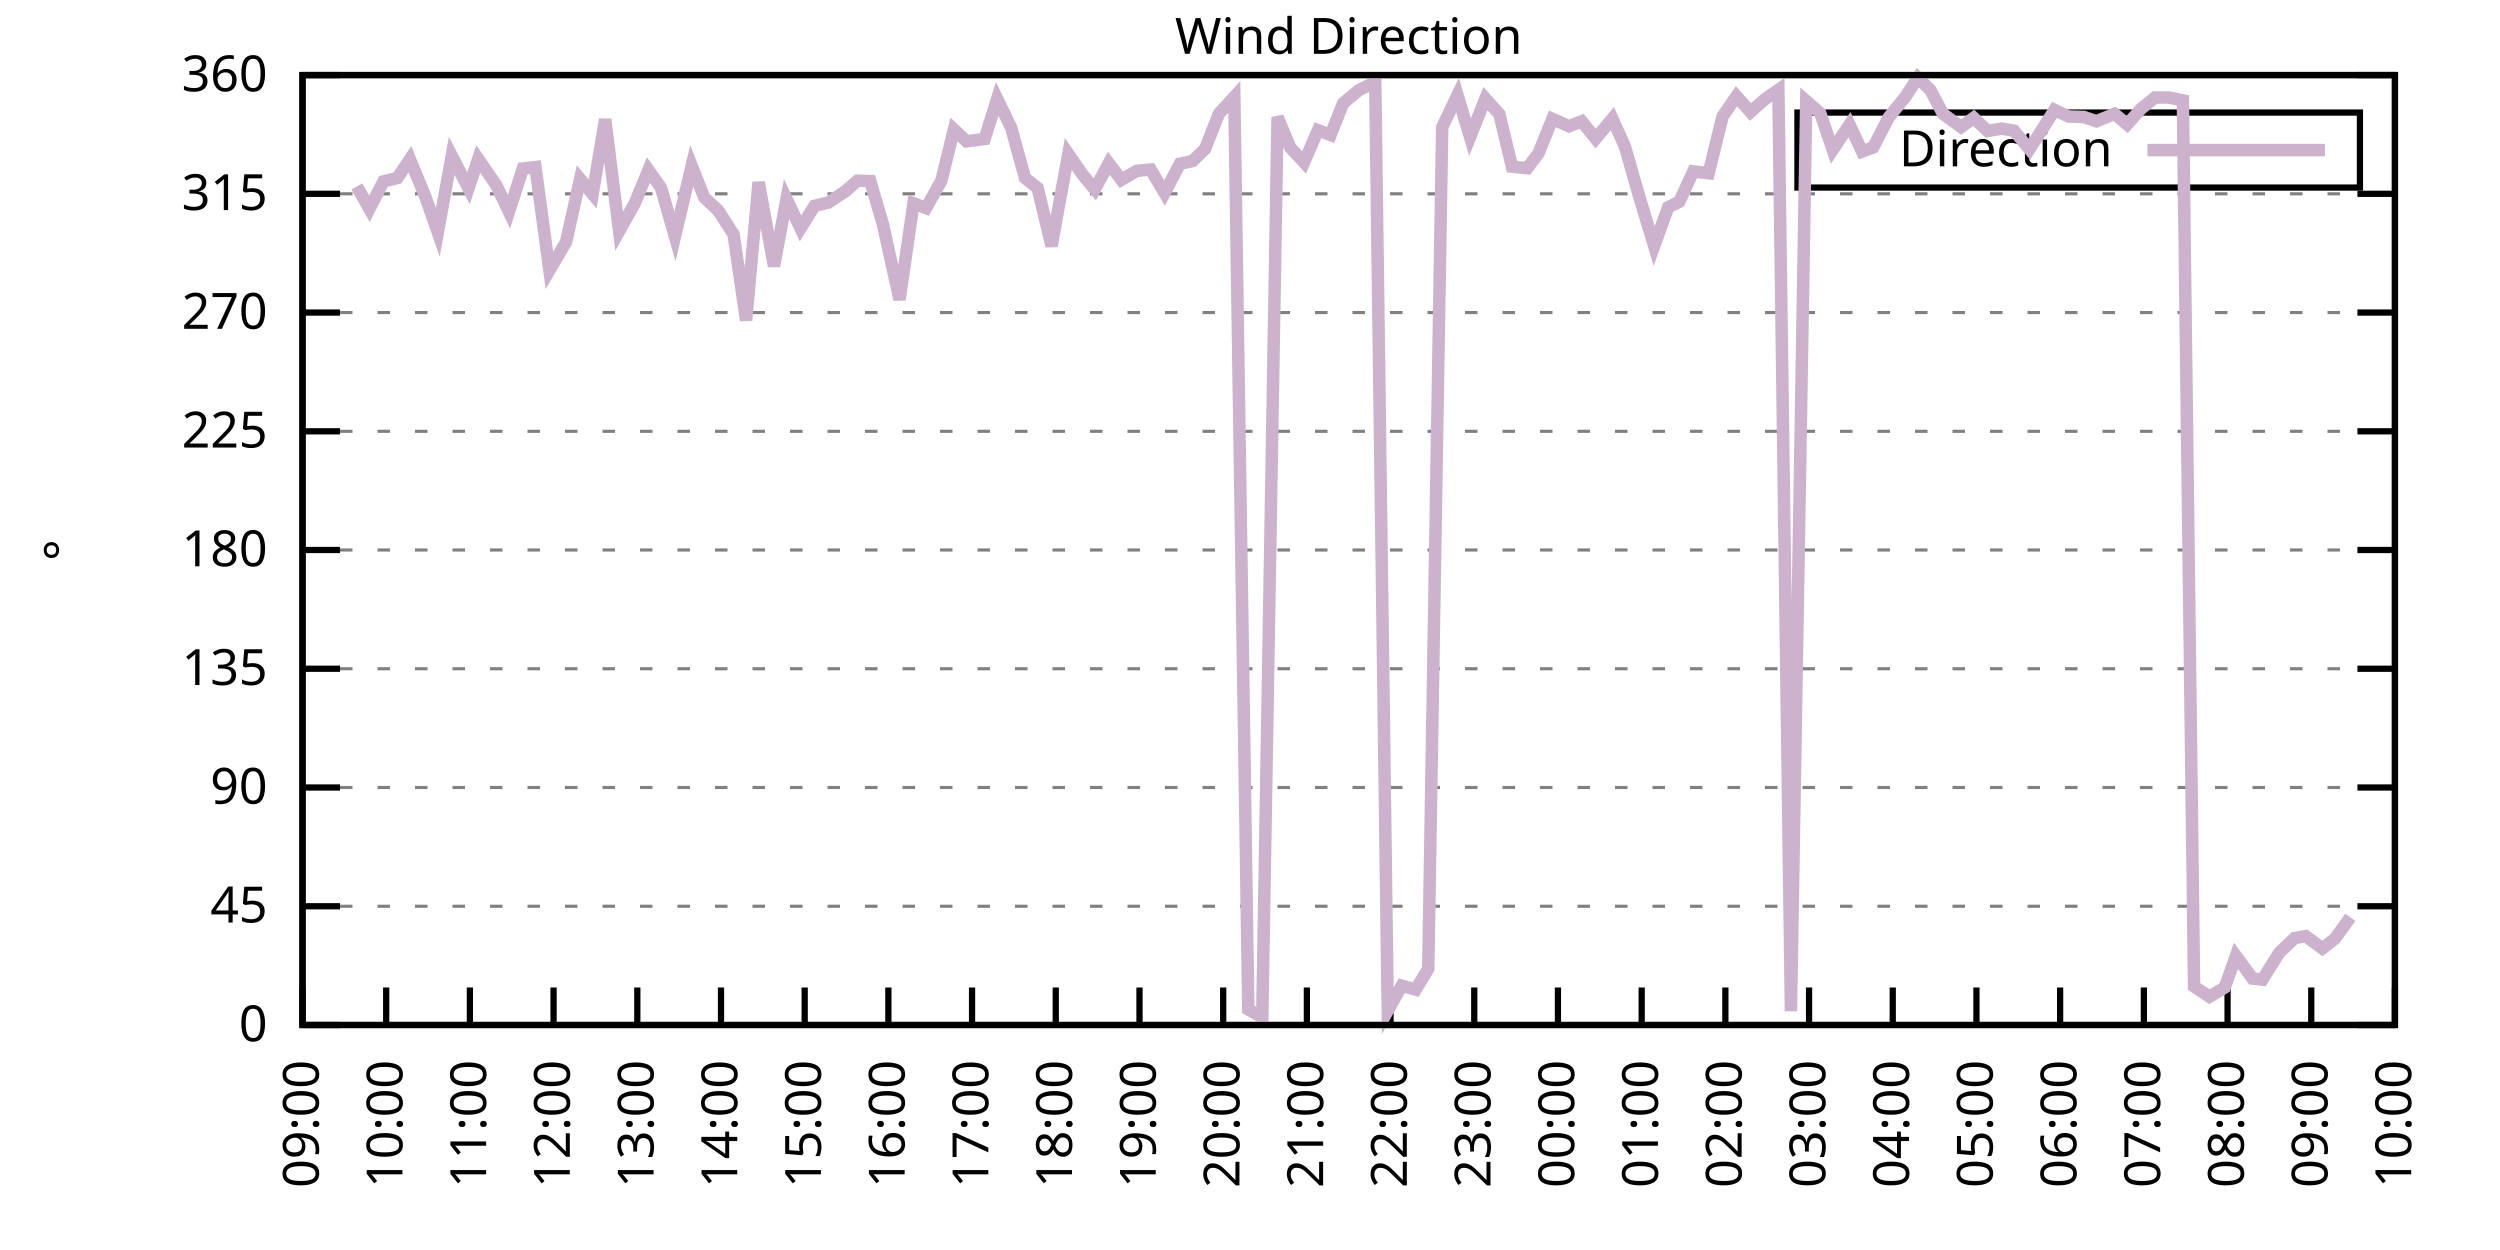
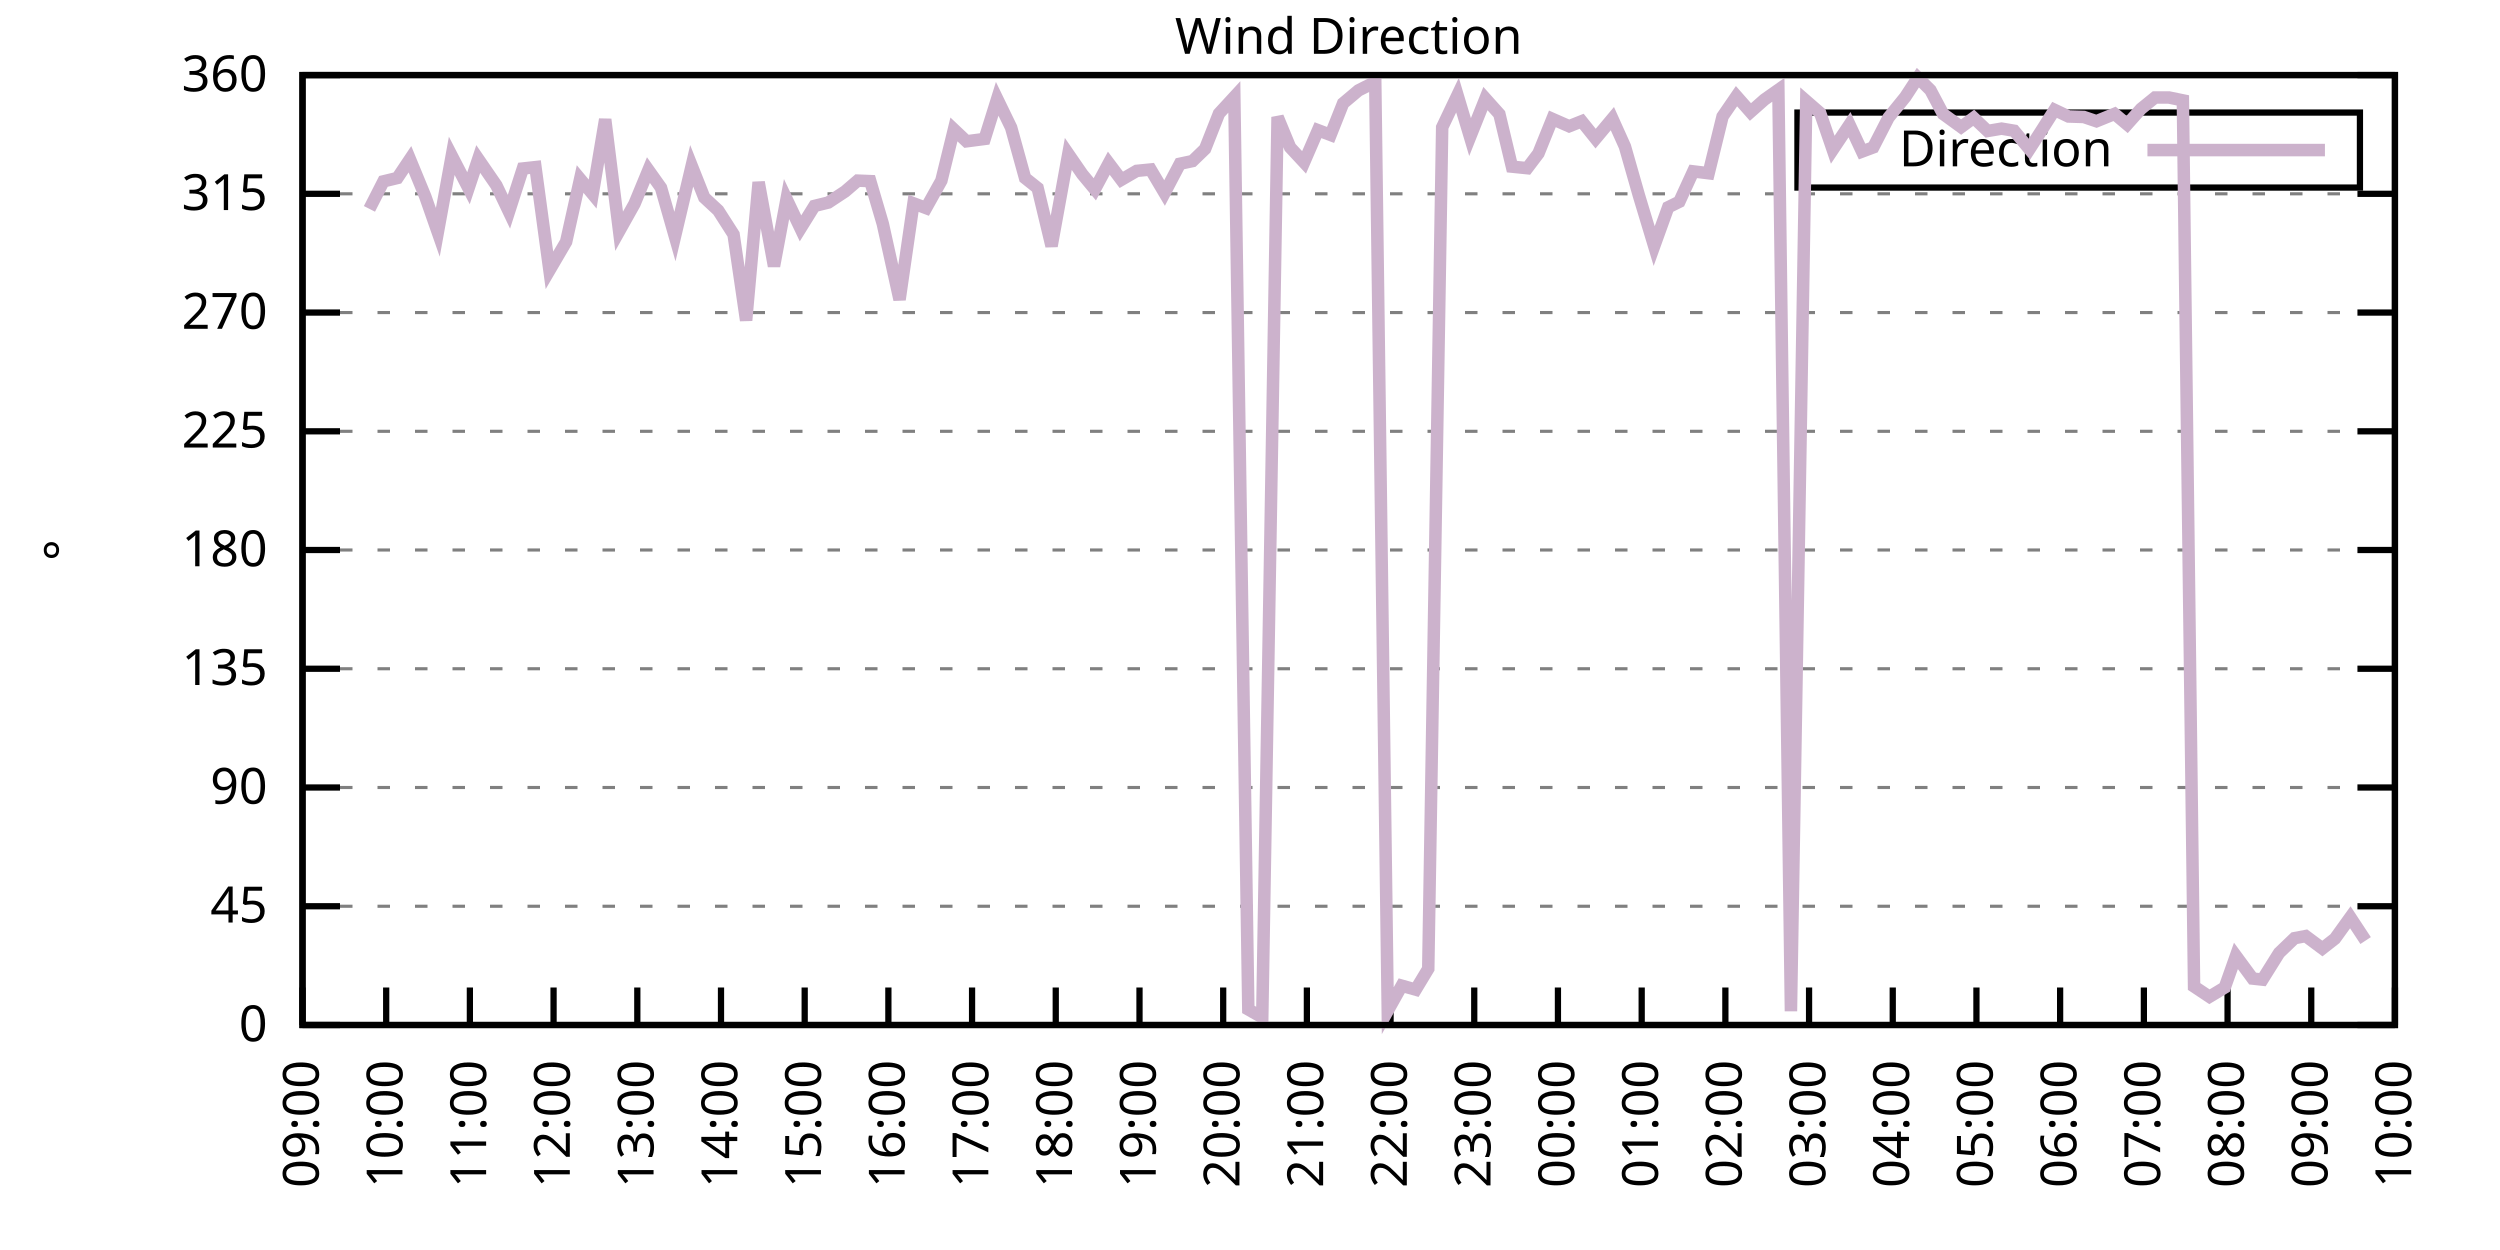
<svg xmlns="http://www.w3.org/2000/svg" xmlns:xlink="http://www.w3.org/1999/xlink" width="400" height="200" viewBox="0 0 400 200">
  <g id="gnuplot_canvas">
    <rect x="0" y="0" width="400" height="200" fill="none" />
    <defs>
      <circle id="gpDot" r="0.5" stroke-width="0.5" stroke="currentColor" />
      <path id="gpPt0" stroke-width="0.333" stroke="currentColor" d="M-1,0 h2 M0,-1 v2" />
      <path id="gpPt1" stroke-width="0.333" stroke="currentColor" d="M-1,-1 L1,1 M1,-1 L-1,1" />
      <path id="gpPt2" stroke-width="0.333" stroke="currentColor" d="M-1,0 L1,0 M0,-1 L0,1 M-1,-1 L1,1 M-1,1 L1,-1" />
      <rect id="gpPt3" stroke-width="0.333" stroke="currentColor" x="-1" y="-1" width="2" height="2" />
      <rect id="gpPt4" stroke-width="0.333" stroke="currentColor" fill="currentColor" x="-1" y="-1" width="2" height="2" />
      <circle id="gpPt5" stroke-width="0.333" stroke="currentColor" cx="0" cy="0" r="1" />
      <use xlink:href="#gpPt5" id="gpPt6" fill="currentColor" stroke="none" />
      <path id="gpPt7" stroke-width="0.333" stroke="currentColor" d="M0,-1.33 L-1.33,0.67 L1.33,0.67 z" />
      <use xlink:href="#gpPt7" id="gpPt8" fill="currentColor" stroke="none" />
      <use xlink:href="#gpPt7" id="gpPt9" stroke="currentColor" transform="rotate(180)" />
      <use xlink:href="#gpPt9" id="gpPt10" fill="currentColor" stroke="none" />
      <use xlink:href="#gpPt3" id="gpPt11" stroke="currentColor" transform="rotate(45)" />
      <use xlink:href="#gpPt11" id="gpPt12" fill="currentColor" stroke="none" />
      <path id="gpPt13" stroke-width="0.333" stroke="currentColor" d="M0,1.330 L1.265,0.411 L0.782,-1.067 L-0.782,-1.076 L-1.265,0.411 z" />
      <use xlink:href="#gpPt13" id="gpPt14" fill="currentColor" stroke="none" />
      <filter id="textbox" filterUnits="objectBoundingBox" x="0" y="0" height="1" width="1">
        <feFlood flood-color="white" flood-opacity="1" result="bgnd" />
        <feComposite in="SourceGraphic" in2="bgnd" operator="atop" />
      </filter>
      <filter id="greybox" filterUnits="objectBoundingBox" x="0" y="0" height="1" width="1">
        <feFlood flood-color="lightgrey" flood-opacity="1" result="grey" />
        <feComposite in="SourceGraphic" in2="grey" operator="atop" />
      </filter>
    </defs>
    <g fill="none" color="white" stroke="currentColor" stroke-width="1.00" stroke-linecap="butt" stroke-linejoin="miter">
</g>
    <g fill="none" color="black" stroke="currentColor" stroke-width="1.00" stroke-linecap="butt" stroke-linejoin="miter">
      <g stroke="none" shape-rendering="crispEdges">
        <polygon fill="rgb(255, 255, 255)" points="48.40,164.00 383.18,164.00 383.18,12.02 48.40,12.02 " />
      </g>
    </g>
    <g fill="none" color="black" stroke="currentColor" stroke-width="1.00" stroke-linecap="butt" stroke-linejoin="miter">
</g>
    <g fill="none" color="black" stroke="black" stroke-width="0.50" stroke-linecap="butt" stroke-linejoin="miter">
</g>
    <g fill="none" color="gray" stroke="currentColor" stroke-width="0.50" stroke-linecap="butt" stroke-linejoin="miter">
      <path stroke="gray" stroke-dasharray="2,4" class="gridline" d="M48.40,164.00 L383.19,164.00  " />
    </g>
    <g fill="none" color="gray" stroke="gray" stroke-width="1.00" stroke-linecap="butt" stroke-linejoin="miter">
</g>
    <g fill="none" color="black" stroke="currentColor" stroke-width="1.00" stroke-linecap="butt" stroke-linejoin="miter">
      <path stroke="black" d="M48.40,164.00 L54.40,164.00 M383.19,164.00 L377.19,164.00  " />
      <g transform="translate(42.80,166.60)" stroke="none" fill="black" font-family="Sans" font-size="8.00" text-anchor="end">
        <text>
          <tspan font-family="Sans"> 0</tspan>
        </text>
      </g>
    </g>
    <g fill="none" color="black" stroke="currentColor" stroke-width="1.00" stroke-linecap="butt" stroke-linejoin="miter">
</g>
    <g fill="none" color="black" stroke="black" stroke-width="0.50" stroke-linecap="butt" stroke-linejoin="miter">
</g>
    <g fill="none" color="gray" stroke="currentColor" stroke-width="0.50" stroke-linecap="butt" stroke-linejoin="miter">
      <path stroke="gray" stroke-dasharray="2,4" class="gridline" d="M48.40,145.00 L383.19,145.00  " />
    </g>
    <g fill="none" color="gray" stroke="gray" stroke-width="1.00" stroke-linecap="butt" stroke-linejoin="miter">
</g>
    <g fill="none" color="black" stroke="currentColor" stroke-width="1.00" stroke-linecap="butt" stroke-linejoin="miter">
      <path stroke="black" d="M48.40,145.00 L54.40,145.00 M383.19,145.00 L377.19,145.00  " />
      <g transform="translate(42.80,147.60)" stroke="none" fill="black" font-family="Sans" font-size="8.00" text-anchor="end">
        <text>
          <tspan font-family="Sans"> 45</tspan>
        </text>
      </g>
    </g>
    <g fill="none" color="black" stroke="currentColor" stroke-width="1.00" stroke-linecap="butt" stroke-linejoin="miter">
</g>
    <g fill="none" color="black" stroke="black" stroke-width="0.50" stroke-linecap="butt" stroke-linejoin="miter">
</g>
    <g fill="none" color="gray" stroke="currentColor" stroke-width="0.50" stroke-linecap="butt" stroke-linejoin="miter">
      <path stroke="gray" stroke-dasharray="2,4" class="gridline" d="M48.40,126.00 L383.19,126.00  " />
    </g>
    <g fill="none" color="gray" stroke="gray" stroke-width="1.00" stroke-linecap="butt" stroke-linejoin="miter">
</g>
    <g fill="none" color="black" stroke="currentColor" stroke-width="1.00" stroke-linecap="butt" stroke-linejoin="miter">
      <path stroke="black" d="M48.40,126.00 L54.40,126.00 M383.19,126.00 L377.19,126.00  " />
      <g transform="translate(42.80,128.60)" stroke="none" fill="black" font-family="Sans" font-size="8.00" text-anchor="end">
        <text>
          <tspan font-family="Sans"> 90</tspan>
        </text>
      </g>
    </g>
    <g fill="none" color="black" stroke="currentColor" stroke-width="1.00" stroke-linecap="butt" stroke-linejoin="miter">
</g>
    <g fill="none" color="black" stroke="black" stroke-width="0.50" stroke-linecap="butt" stroke-linejoin="miter">
</g>
    <g fill="none" color="gray" stroke="currentColor" stroke-width="0.50" stroke-linecap="butt" stroke-linejoin="miter">
      <path stroke="gray" stroke-dasharray="2,4" class="gridline" d="M48.40,107.00 L383.19,107.00  " />
    </g>
    <g fill="none" color="gray" stroke="gray" stroke-width="1.00" stroke-linecap="butt" stroke-linejoin="miter">
</g>
    <g fill="none" color="black" stroke="currentColor" stroke-width="1.00" stroke-linecap="butt" stroke-linejoin="miter">
      <path stroke="black" d="M48.40,107.00 L54.40,107.00 M383.19,107.00 L377.19,107.00  " />
      <g transform="translate(42.80,109.60)" stroke="none" fill="black" font-family="Sans" font-size="8.00" text-anchor="end">
        <text>
          <tspan font-family="Sans"> 135</tspan>
        </text>
      </g>
    </g>
    <g fill="none" color="black" stroke="currentColor" stroke-width="1.00" stroke-linecap="butt" stroke-linejoin="miter">
</g>
    <g fill="none" color="black" stroke="black" stroke-width="0.50" stroke-linecap="butt" stroke-linejoin="miter">
</g>
    <g fill="none" color="gray" stroke="currentColor" stroke-width="0.50" stroke-linecap="butt" stroke-linejoin="miter">
      <path stroke="gray" stroke-dasharray="2,4" class="gridline" d="M48.40,88.00 L383.19,88.00  " />
    </g>
    <g fill="none" color="gray" stroke="gray" stroke-width="1.00" stroke-linecap="butt" stroke-linejoin="miter">
</g>
    <g fill="none" color="black" stroke="currentColor" stroke-width="1.00" stroke-linecap="butt" stroke-linejoin="miter">
      <path stroke="black" d="M48.40,88.00 L54.40,88.00 M383.19,88.00 L377.19,88.00  " />
      <g transform="translate(42.80,90.60)" stroke="none" fill="black" font-family="Sans" font-size="8.00" text-anchor="end">
        <text>
          <tspan font-family="Sans"> 180</tspan>
        </text>
      </g>
    </g>
    <g fill="none" color="black" stroke="currentColor" stroke-width="1.00" stroke-linecap="butt" stroke-linejoin="miter">
</g>
    <g fill="none" color="black" stroke="black" stroke-width="0.50" stroke-linecap="butt" stroke-linejoin="miter">
</g>
    <g fill="none" color="gray" stroke="currentColor" stroke-width="0.50" stroke-linecap="butt" stroke-linejoin="miter">
      <path stroke="gray" stroke-dasharray="2,4" class="gridline" d="M48.40,69.01 L383.19,69.01  " />
    </g>
    <g fill="none" color="gray" stroke="gray" stroke-width="1.00" stroke-linecap="butt" stroke-linejoin="miter">
</g>
    <g fill="none" color="black" stroke="currentColor" stroke-width="1.00" stroke-linecap="butt" stroke-linejoin="miter">
      <path stroke="black" d="M48.40,69.01 L54.40,69.01 M383.19,69.01 L377.19,69.01  " />
      <g transform="translate(42.80,71.61)" stroke="none" fill="black" font-family="Sans" font-size="8.00" text-anchor="end">
        <text>
          <tspan font-family="Sans"> 225</tspan>
        </text>
      </g>
    </g>
    <g fill="none" color="black" stroke="currentColor" stroke-width="1.00" stroke-linecap="butt" stroke-linejoin="miter">
</g>
    <g fill="none" color="black" stroke="black" stroke-width="0.50" stroke-linecap="butt" stroke-linejoin="miter">
</g>
    <g fill="none" color="gray" stroke="currentColor" stroke-width="0.50" stroke-linecap="butt" stroke-linejoin="miter">
      <path stroke="gray" stroke-dasharray="2,4" class="gridline" d="M48.40,50.01 L383.19,50.01  " />
    </g>
    <g fill="none" color="gray" stroke="gray" stroke-width="1.00" stroke-linecap="butt" stroke-linejoin="miter">
</g>
    <g fill="none" color="black" stroke="currentColor" stroke-width="1.00" stroke-linecap="butt" stroke-linejoin="miter">
      <path stroke="black" d="M48.40,50.01 L54.40,50.01 M383.19,50.01 L377.19,50.01  " />
      <g transform="translate(42.80,52.61)" stroke="none" fill="black" font-family="Sans" font-size="8.00" text-anchor="end">
        <text>
          <tspan font-family="Sans"> 270</tspan>
        </text>
      </g>
    </g>
    <g fill="none" color="black" stroke="currentColor" stroke-width="1.00" stroke-linecap="butt" stroke-linejoin="miter">
</g>
    <g fill="none" color="black" stroke="black" stroke-width="0.50" stroke-linecap="butt" stroke-linejoin="miter">
</g>
    <g fill="none" color="gray" stroke="currentColor" stroke-width="0.50" stroke-linecap="butt" stroke-linejoin="miter">
      <path stroke="gray" stroke-dasharray="2,4" class="gridline" d="M48.40,31.01 L383.19,31.01  " />
    </g>
    <g fill="none" color="gray" stroke="gray" stroke-width="1.00" stroke-linecap="butt" stroke-linejoin="miter">
</g>
    <g fill="none" color="black" stroke="currentColor" stroke-width="1.00" stroke-linecap="butt" stroke-linejoin="miter">
      <path stroke="black" d="M48.40,31.01 L54.40,31.01 M383.19,31.01 L377.19,31.01  " />
      <g transform="translate(42.80,33.61)" stroke="none" fill="black" font-family="Sans" font-size="8.00" text-anchor="end">
        <text>
          <tspan font-family="Sans"> 315</tspan>
        </text>
      </g>
    </g>
    <g fill="none" color="black" stroke="currentColor" stroke-width="1.00" stroke-linecap="butt" stroke-linejoin="miter">
</g>
    <g fill="none" color="black" stroke="black" stroke-width="0.50" stroke-linecap="butt" stroke-linejoin="miter">
</g>
    <g fill="none" color="gray" stroke="currentColor" stroke-width="0.50" stroke-linecap="butt" stroke-linejoin="miter">
      <path stroke="gray" stroke-dasharray="2,4" class="gridline" d="M48.40,12.01 L383.19,12.01  " />
    </g>
    <g fill="none" color="gray" stroke="gray" stroke-width="1.00" stroke-linecap="butt" stroke-linejoin="miter">
</g>
    <g fill="none" color="black" stroke="currentColor" stroke-width="1.00" stroke-linecap="butt" stroke-linejoin="miter">
      <path stroke="black" d="M48.40,12.01 L54.40,12.01 M383.19,12.01 L377.19,12.01  " />
      <g transform="translate(42.80,14.61)" stroke="none" fill="black" font-family="Sans" font-size="8.00" text-anchor="end">
        <text>
          <tspan font-family="Sans"> 360</tspan>
        </text>
      </g>
    </g>
    <g fill="none" color="black" stroke="currentColor" stroke-width="1.00" stroke-linecap="butt" stroke-linejoin="miter">
      <path stroke="black" d="M48.40,164.00 L48.40,158.00  " />
      <g transform="translate(51.00,169.60) rotate(270.00)" stroke="none" fill="black" font-family="Sans" font-size="8.00" text-anchor="end">
        <text>
          <tspan font-family="Sans">09:00</tspan>
        </text>
      </g>
    </g>
    <g fill="none" color="black" stroke="currentColor" stroke-width="1.00" stroke-linecap="butt" stroke-linejoin="miter">
      <path stroke="black" d="M61.79,164.00 L61.79,158.00  " />
      <g transform="translate(64.39,169.60) rotate(270.00)" stroke="none" fill="black" font-family="Sans" font-size="8.00" text-anchor="end">
        <text>
          <tspan font-family="Sans">10:00</tspan>
        </text>
      </g>
    </g>
    <g fill="none" color="black" stroke="currentColor" stroke-width="1.00" stroke-linecap="butt" stroke-linejoin="miter">
      <path stroke="black" d="M75.18,164.00 L75.18,158.00  " />
      <g transform="translate(77.78,169.60) rotate(270.00)" stroke="none" fill="black" font-family="Sans" font-size="8.00" text-anchor="end">
        <text>
          <tspan font-family="Sans">11:00</tspan>
        </text>
      </g>
    </g>
    <g fill="none" color="black" stroke="currentColor" stroke-width="1.00" stroke-linecap="butt" stroke-linejoin="miter">
      <path stroke="black" d="M88.57,164.00 L88.57,158.00  " />
      <g transform="translate(91.17,169.60) rotate(270.00)" stroke="none" fill="black" font-family="Sans" font-size="8.00" text-anchor="end">
        <text>
          <tspan font-family="Sans">12:00</tspan>
        </text>
      </g>
    </g>
    <g fill="none" color="black" stroke="currentColor" stroke-width="1.00" stroke-linecap="butt" stroke-linejoin="miter">
      <path stroke="black" d="M101.97,164.00 L101.97,158.00  " />
      <g transform="translate(104.57,169.60) rotate(270.00)" stroke="none" fill="black" font-family="Sans" font-size="8.00" text-anchor="end">
        <text>
          <tspan font-family="Sans">13:00</tspan>
        </text>
      </g>
    </g>
    <g fill="none" color="black" stroke="currentColor" stroke-width="1.00" stroke-linecap="butt" stroke-linejoin="miter">
      <path stroke="black" d="M115.36,164.00 L115.36,158.00  " />
      <g transform="translate(117.96,169.60) rotate(270.00)" stroke="none" fill="black" font-family="Sans" font-size="8.00" text-anchor="end">
        <text>
          <tspan font-family="Sans">14:00</tspan>
        </text>
      </g>
    </g>
    <g fill="none" color="black" stroke="currentColor" stroke-width="1.00" stroke-linecap="butt" stroke-linejoin="miter">
      <path stroke="black" d="M128.75,164.00 L128.75,158.00  " />
      <g transform="translate(131.35,169.60) rotate(270.00)" stroke="none" fill="black" font-family="Sans" font-size="8.00" text-anchor="end">
        <text>
          <tspan font-family="Sans">15:00</tspan>
        </text>
      </g>
    </g>
    <g fill="none" color="black" stroke="currentColor" stroke-width="1.00" stroke-linecap="butt" stroke-linejoin="miter">
      <path stroke="black" d="M142.14,164.00 L142.14,158.00  " />
      <g transform="translate(144.74,169.60) rotate(270.00)" stroke="none" fill="black" font-family="Sans" font-size="8.00" text-anchor="end">
        <text>
          <tspan font-family="Sans">16:00</tspan>
        </text>
      </g>
    </g>
    <g fill="none" color="black" stroke="currentColor" stroke-width="1.00" stroke-linecap="butt" stroke-linejoin="miter">
      <path stroke="black" d="M155.53,164.00 L155.53,158.00  " />
      <g transform="translate(158.13,169.60) rotate(270.00)" stroke="none" fill="black" font-family="Sans" font-size="8.00" text-anchor="end">
        <text>
          <tspan font-family="Sans">17:00</tspan>
        </text>
      </g>
    </g>
    <g fill="none" color="black" stroke="currentColor" stroke-width="1.00" stroke-linecap="butt" stroke-linejoin="miter">
      <path stroke="black" d="M168.92,164.00 L168.92,158.00  " />
      <g transform="translate(171.52,169.60) rotate(270.00)" stroke="none" fill="black" font-family="Sans" font-size="8.00" text-anchor="end">
        <text>
          <tspan font-family="Sans">18:00</tspan>
        </text>
      </g>
    </g>
    <g fill="none" color="black" stroke="currentColor" stroke-width="1.00" stroke-linecap="butt" stroke-linejoin="miter">
      <path stroke="black" d="M182.32,164.00 L182.32,158.00  " />
      <g transform="translate(184.92,169.60) rotate(270.00)" stroke="none" fill="black" font-family="Sans" font-size="8.00" text-anchor="end">
        <text>
          <tspan font-family="Sans">19:00</tspan>
        </text>
      </g>
    </g>
    <g fill="none" color="black" stroke="currentColor" stroke-width="1.00" stroke-linecap="butt" stroke-linejoin="miter">
      <path stroke="black" d="M195.71,164.00 L195.71,158.00  " />
      <g transform="translate(198.31,169.60) rotate(270.00)" stroke="none" fill="black" font-family="Sans" font-size="8.00" text-anchor="end">
        <text>
          <tspan font-family="Sans">20:00</tspan>
        </text>
      </g>
    </g>
    <g fill="none" color="black" stroke="currentColor" stroke-width="1.00" stroke-linecap="butt" stroke-linejoin="miter">
      <path stroke="black" d="M209.10,164.00 L209.10,158.00  " />
      <g transform="translate(211.70,169.60) rotate(270.00)" stroke="none" fill="black" font-family="Sans" font-size="8.00" text-anchor="end">
        <text>
          <tspan font-family="Sans">21:00</tspan>
        </text>
      </g>
    </g>
    <g fill="none" color="black" stroke="currentColor" stroke-width="1.00" stroke-linecap="butt" stroke-linejoin="miter">
      <path stroke="black" d="M222.49,164.00 L222.49,158.00  " />
      <g transform="translate(225.09,169.60) rotate(270.00)" stroke="none" fill="black" font-family="Sans" font-size="8.00" text-anchor="end">
        <text>
          <tspan font-family="Sans">22:00</tspan>
        </text>
      </g>
    </g>
    <g fill="none" color="black" stroke="currentColor" stroke-width="1.00" stroke-linecap="butt" stroke-linejoin="miter">
      <path stroke="black" d="M235.88,164.00 L235.88,158.00  " />
      <g transform="translate(238.48,169.60) rotate(270.00)" stroke="none" fill="black" font-family="Sans" font-size="8.00" text-anchor="end">
        <text>
          <tspan font-family="Sans">23:00</tspan>
        </text>
      </g>
    </g>
    <g fill="none" color="black" stroke="currentColor" stroke-width="1.00" stroke-linecap="butt" stroke-linejoin="miter">
      <path stroke="black" d="M249.27,164.00 L249.27,158.00  " />
      <g transform="translate(251.87,169.60) rotate(270.00)" stroke="none" fill="black" font-family="Sans" font-size="8.00" text-anchor="end">
        <text>
          <tspan font-family="Sans">00:00</tspan>
        </text>
      </g>
    </g>
    <g fill="none" color="black" stroke="currentColor" stroke-width="1.00" stroke-linecap="butt" stroke-linejoin="miter">
      <path stroke="black" d="M262.67,164.00 L262.67,158.00  " />
      <g transform="translate(265.27,169.60) rotate(270.00)" stroke="none" fill="black" font-family="Sans" font-size="8.00" text-anchor="end">
        <text>
          <tspan font-family="Sans">01:00</tspan>
        </text>
      </g>
    </g>
    <g fill="none" color="black" stroke="currentColor" stroke-width="1.00" stroke-linecap="butt" stroke-linejoin="miter">
      <path stroke="black" d="M276.06,164.00 L276.06,158.00  " />
      <g transform="translate(278.66,169.60) rotate(270.00)" stroke="none" fill="black" font-family="Sans" font-size="8.00" text-anchor="end">
        <text>
          <tspan font-family="Sans">02:00</tspan>
        </text>
      </g>
    </g>
    <g fill="none" color="black" stroke="currentColor" stroke-width="1.00" stroke-linecap="butt" stroke-linejoin="miter">
      <path stroke="black" d="M289.45,164.00 L289.45,158.00  " />
      <g transform="translate(292.05,169.60) rotate(270.00)" stroke="none" fill="black" font-family="Sans" font-size="8.00" text-anchor="end">
        <text>
          <tspan font-family="Sans">03:00</tspan>
        </text>
      </g>
    </g>
    <g fill="none" color="black" stroke="currentColor" stroke-width="1.00" stroke-linecap="butt" stroke-linejoin="miter">
      <path stroke="black" d="M302.84,164.00 L302.84,158.00  " />
      <g transform="translate(305.44,169.60) rotate(270.00)" stroke="none" fill="black" font-family="Sans" font-size="8.00" text-anchor="end">
        <text>
          <tspan font-family="Sans">04:00</tspan>
        </text>
      </g>
    </g>
    <g fill="none" color="black" stroke="currentColor" stroke-width="1.00" stroke-linecap="butt" stroke-linejoin="miter">
      <path stroke="black" d="M316.23,164.00 L316.23,158.00  " />
      <g transform="translate(318.83,169.60) rotate(270.00)" stroke="none" fill="black" font-family="Sans" font-size="8.00" text-anchor="end">
        <text>
          <tspan font-family="Sans">05:00</tspan>
        </text>
      </g>
    </g>
    <g fill="none" color="black" stroke="currentColor" stroke-width="1.00" stroke-linecap="butt" stroke-linejoin="miter">
      <path stroke="black" d="M329.62,164.00 L329.62,158.00  " />
      <g transform="translate(332.22,169.60) rotate(270.00)" stroke="none" fill="black" font-family="Sans" font-size="8.00" text-anchor="end">
        <text>
          <tspan font-family="Sans">06:00</tspan>
        </text>
      </g>
    </g>
    <g fill="none" color="black" stroke="currentColor" stroke-width="1.00" stroke-linecap="butt" stroke-linejoin="miter">
      <path stroke="black" d="M343.02,164.00 L343.02,158.00  " />
      <g transform="translate(345.62,169.60) rotate(270.00)" stroke="none" fill="black" font-family="Sans" font-size="8.00" text-anchor="end">
        <text>
          <tspan font-family="Sans">07:00</tspan>
        </text>
      </g>
    </g>
    <g fill="none" color="black" stroke="currentColor" stroke-width="1.00" stroke-linecap="butt" stroke-linejoin="miter">
      <path stroke="black" d="M356.41,164.00 L356.41,158.00  " />
      <g transform="translate(359.01,169.60) rotate(270.00)" stroke="none" fill="black" font-family="Sans" font-size="8.00" text-anchor="end">
        <text>
          <tspan font-family="Sans">08:00</tspan>
        </text>
      </g>
    </g>
    <g fill="none" color="black" stroke="currentColor" stroke-width="1.00" stroke-linecap="butt" stroke-linejoin="miter">
      <path stroke="black" d="M369.80,164.00 L369.80,158.00  " />
      <g transform="translate(372.40,169.60) rotate(270.00)" stroke="none" fill="black" font-family="Sans" font-size="8.00" text-anchor="end">
        <text>
          <tspan font-family="Sans">09:00</tspan>
        </text>
      </g>
    </g>
    <g fill="none" color="black" stroke="currentColor" stroke-width="1.00" stroke-linecap="butt" stroke-linejoin="miter">
      <path stroke="black" d="M383.19,164.00 L383.19,158.00  " />
      <g transform="translate(385.79,169.60) rotate(270.00)" stroke="none" fill="black" font-family="Sans" font-size="8.00" text-anchor="end">
        <text>
          <tspan font-family="Sans">10:00</tspan>
        </text>
      </g>
    </g>
    <g fill="none" color="black" stroke="currentColor" stroke-width="1.00" stroke-linecap="butt" stroke-linejoin="miter">
</g>
    <g fill="none" color="black" stroke="currentColor" stroke-width="1.00" stroke-linecap="butt" stroke-linejoin="miter">
      <path stroke="black" d="M48.40,12.01 L48.40,164.00 L383.19,164.00 L383.19,12.01 L48.40,12.01 Z  " />
    </g>
    <g fill="none" color="black" stroke="currentColor" stroke-width="1.00" stroke-linecap="butt" stroke-linejoin="miter">
</g>
    <g fill="none" color="black" stroke="currentColor" stroke-width="1.00" stroke-linecap="butt" stroke-linejoin="miter">
      <path stroke="black" d="M287.59,30.01 L287.59,18.01 L377.59,18.01 L377.59,30.01 L287.59,30.01 Z  " />
    </g>
    <g id="Wind_direction_plot_1">
      <g fill="none" color="white" stroke="black" stroke-width="2.00" stroke-linecap="butt" stroke-linejoin="miter">
</g>
      <g fill="none" color="black" stroke="currentColor" stroke-width="2.00" stroke-linecap="butt" stroke-linejoin="miter">
        <g transform="translate(337.99,26.61)" stroke="none" fill="black" font-family="Sans" font-size="8.00" text-anchor="end">
          <text>
            <tspan font-family="Sans">Direction</tspan>
          </text>
        </g>
      </g>
      <g fill="none" color="black" stroke="currentColor" stroke-width="2.00" stroke-linecap="butt" stroke-linejoin="miter">
-         <path stroke="rgb(204, 178, 204)" d="M343.59,24.01 L371.99,24.01 M57.10,29.83 L59.11,33.42 L61.35,29.02 L63.58,28.48 L65.59,25.48 L68.04,31.43   L70.05,37.17 L72.28,24.93 L74.96,30.12 L76.52,25.44 L79.42,29.66 L81.43,33.88 L83.66,26.96 L85.67,26.74   L87.91,43.25 L90.58,38.69 L92.82,28.64 L94.82,31.05 L96.83,19.10 L99.06,37.00 L101.52,32.61 L103.75,27.21   L105.76,30.04 L107.99,37.85 L110.67,26.53 L112.68,31.60 L114.91,33.67 L117.37,37.51 L119.38,51.27 L121.38,29.15   L123.84,42.58 L125.85,31.85 L128.08,36.54 L130.31,32.95 L132.54,32.40 L135.22,30.63 L137.23,28.90 L139.24,28.98   L141.25,35.82 L143.93,47.94 L146.16,32.53 L148.17,33.29 L150.62,28.90 L152.63,20.71 L154.64,22.61 L157.54,22.23   L159.55,15.81 L161.78,20.41 L164.01,28.48 L166.02,30.08 L168.25,39.37 L170.93,24.63 L173.17,27.88 L175.17,30.29   L177.41,26.11 L179.41,28.77 L181.87,27.34 L184.10,27.12 L186.33,30.88 L188.79,26.20 L190.80,25.77 L192.81,23.83   L195.04,18.17 L197.49,15.51 L199.73,161.51 L201.96,162.78 L204.41,18.72 L206.42,23.58 L208.65,25.98 L210.88,20.83   L212.89,21.59 L214.90,16.53 L217.36,14.46 L220.04,13.11 L222.04,161.72 L224.28,157.71 L226.51,158.34 L228.52,155.01   L230.75,20.37 L233.20,15.22 L235.21,21.93 L237.67,15.77 L239.90,18.26 L241.91,26.66 L244.36,26.91 L246.15,24.55   L248.38,19.02 L251.06,20.20 L253.07,19.40 L255.30,22.18 L257.98,18.98 L259.99,23.45 L262.22,31.26 L264.67,39.37   L266.91,33.16 L268.69,32.28 L270.92,27.42 L273.38,27.72 L275.61,18.64 L277.84,15.39 L280.07,17.92 L282.31,15.94   L284.54,14.37 L286.55,161.80 L289.00,16.15 L291.23,18.09 L293.24,23.96 L295.92,19.95 L297.93,24.25 L299.72,23.58   L302.17,18.81 L304.85,15.51 L306.86,12.43 L308.87,14.42 L310.88,18.22 L313.78,20.33 L315.79,18.85 L318.02,20.96   L320.25,20.58 L322.26,20.92 L324.71,23.87 L326.72,20.75 L328.73,17.58 L330.96,18.64 L333.42,18.72 L335.43,19.40   L338.33,18.22 L340.34,19.91 L342.57,17.41 L344.80,15.60 L347.03,15.60 L349.26,16.06 L351.05,157.84 L353.51,159.48   L355.96,158.00 L357.75,152.94 L360.42,156.57 L361.99,156.74 L364.66,152.47 L367.12,150.11 L368.91,149.77 L371.58,151.76   L373.59,150.19 L376.05,146.77  " />
+         <path stroke="rgb(204, 178, 204)" d="M343.59,24.01 L371.99,24.01 M59.11,33.42 L61.35,29.02 L63.58,28.48 L65.59,25.48 L68.04,31.43 L70.05,37.17   L72.28,24.93 L74.96,30.12 L76.52,25.44 L79.42,29.66 L81.43,33.88 L83.66,26.96 L85.67,26.74 L87.91,43.25   L90.58,38.69 L92.82,28.64 L94.82,31.05 L96.83,19.10 L99.06,37.00 L101.52,32.61 L103.75,27.21 L105.76,30.04   L107.99,37.85 L110.67,26.53 L112.68,31.60 L114.91,33.67 L117.37,37.51 L119.38,51.27 L121.38,29.15 L123.84,42.58   L125.85,31.85 L128.08,36.54 L130.31,32.95 L132.54,32.40 L135.22,30.63 L137.23,28.90 L139.24,28.98 L141.25,35.82   L143.93,47.94 L146.16,32.53 L148.17,33.29 L150.62,28.90 L152.63,20.71 L154.64,22.61 L157.54,22.23 L159.55,15.81   L161.78,20.41 L164.01,28.48 L166.02,30.08 L168.25,39.37 L170.93,24.63 L173.17,27.88 L175.17,30.29 L177.41,26.11   L179.41,28.77 L181.87,27.34 L184.10,27.12 L186.33,30.88 L188.79,26.20 L190.80,25.77 L192.81,23.83 L195.04,18.17   L197.49,15.51 L199.73,161.51 L201.96,162.78 L204.41,18.72 L206.42,23.58 L208.65,25.98 L210.88,20.83 L212.89,21.59   L214.90,16.53 L217.36,14.46 L220.04,13.11 L222.04,161.72 L224.28,157.71 L226.51,158.34 L228.52,155.01 L230.75,20.37   L233.20,15.22 L235.21,21.93 L237.67,15.77 L239.90,18.26 L241.91,26.66 L244.36,26.91 L246.15,24.55 L248.38,19.02   L251.06,20.20 L253.07,19.40 L255.30,22.18 L257.98,18.98 L259.99,23.45 L262.22,31.26 L264.67,39.37 L266.91,33.16   L268.69,32.28 L270.92,27.42 L273.38,27.72 L275.61,18.64 L277.84,15.39 L280.07,17.92 L282.31,15.94 L284.54,14.37   L286.55,161.80 L289.00,16.15 L291.23,18.09 L293.24,23.96 L295.92,19.95 L297.93,24.25 L299.72,23.58 L302.17,18.81   L304.85,15.51 L306.86,12.43 L308.87,14.42 L310.88,18.22 L313.78,20.33 L315.79,18.85 L318.02,20.96 L320.25,20.58   L322.26,20.92 L324.71,23.87 L326.72,20.75 L328.73,17.58 L330.96,18.64 L333.42,18.72 L335.43,19.40 L338.33,18.22   L340.34,19.91 L342.57,17.41 L344.80,15.60 L347.03,15.60 L349.26,16.06 L351.05,157.84 L353.51,159.48 L355.96,158.00   L357.75,152.94 L360.42,156.57 L361.99,156.74 L364.66,152.47 L367.12,150.11 L368.91,149.77 L371.58,151.76 L373.59,150.19   L376.05,146.77 L378.50,150.49  " />
      </g>
    </g>
    <g fill="none" color="black" stroke="currentColor" stroke-width="2.00" stroke-linecap="butt" stroke-linejoin="miter">
</g>
    <g fill="none" color="black" stroke="black" stroke-width="1.00" stroke-linecap="butt" stroke-linejoin="miter">
</g>
    <g fill="none" color="black" stroke="currentColor" stroke-width="1.00" stroke-linecap="butt" stroke-linejoin="miter">
      <path stroke="black" d="M48.40,12.01 L48.40,164.00 L383.19,164.00 L383.19,12.01 L48.40,12.01 Z  " />
      <g transform="translate(12.80,88.01) rotate(270.00)" stroke="none" fill="black" font-family="Sans" font-size="8.00" text-anchor="middle">
        <text>
          <tspan font-family="Sans">°</tspan>
        </text>
      </g>
    </g>
    <g fill="none" color="black" stroke="currentColor" stroke-width="1.00" stroke-linecap="butt" stroke-linejoin="miter">
</g>
    <g fill="none" color="black" stroke="currentColor" stroke-width="1.00" stroke-linecap="butt" stroke-linejoin="miter">
      <g transform="translate(215.79,8.61)" stroke="none" fill="black" font-family="Sans" font-size="8.00" text-anchor="middle">
        <text>
          <tspan font-family="Sans">Wind Direction</tspan>
        </text>
      </g>
    </g>
    <g fill="none" color="black" stroke="currentColor" stroke-width="1.00" stroke-linecap="butt" stroke-linejoin="miter">
</g>
  </g>
</svg>
